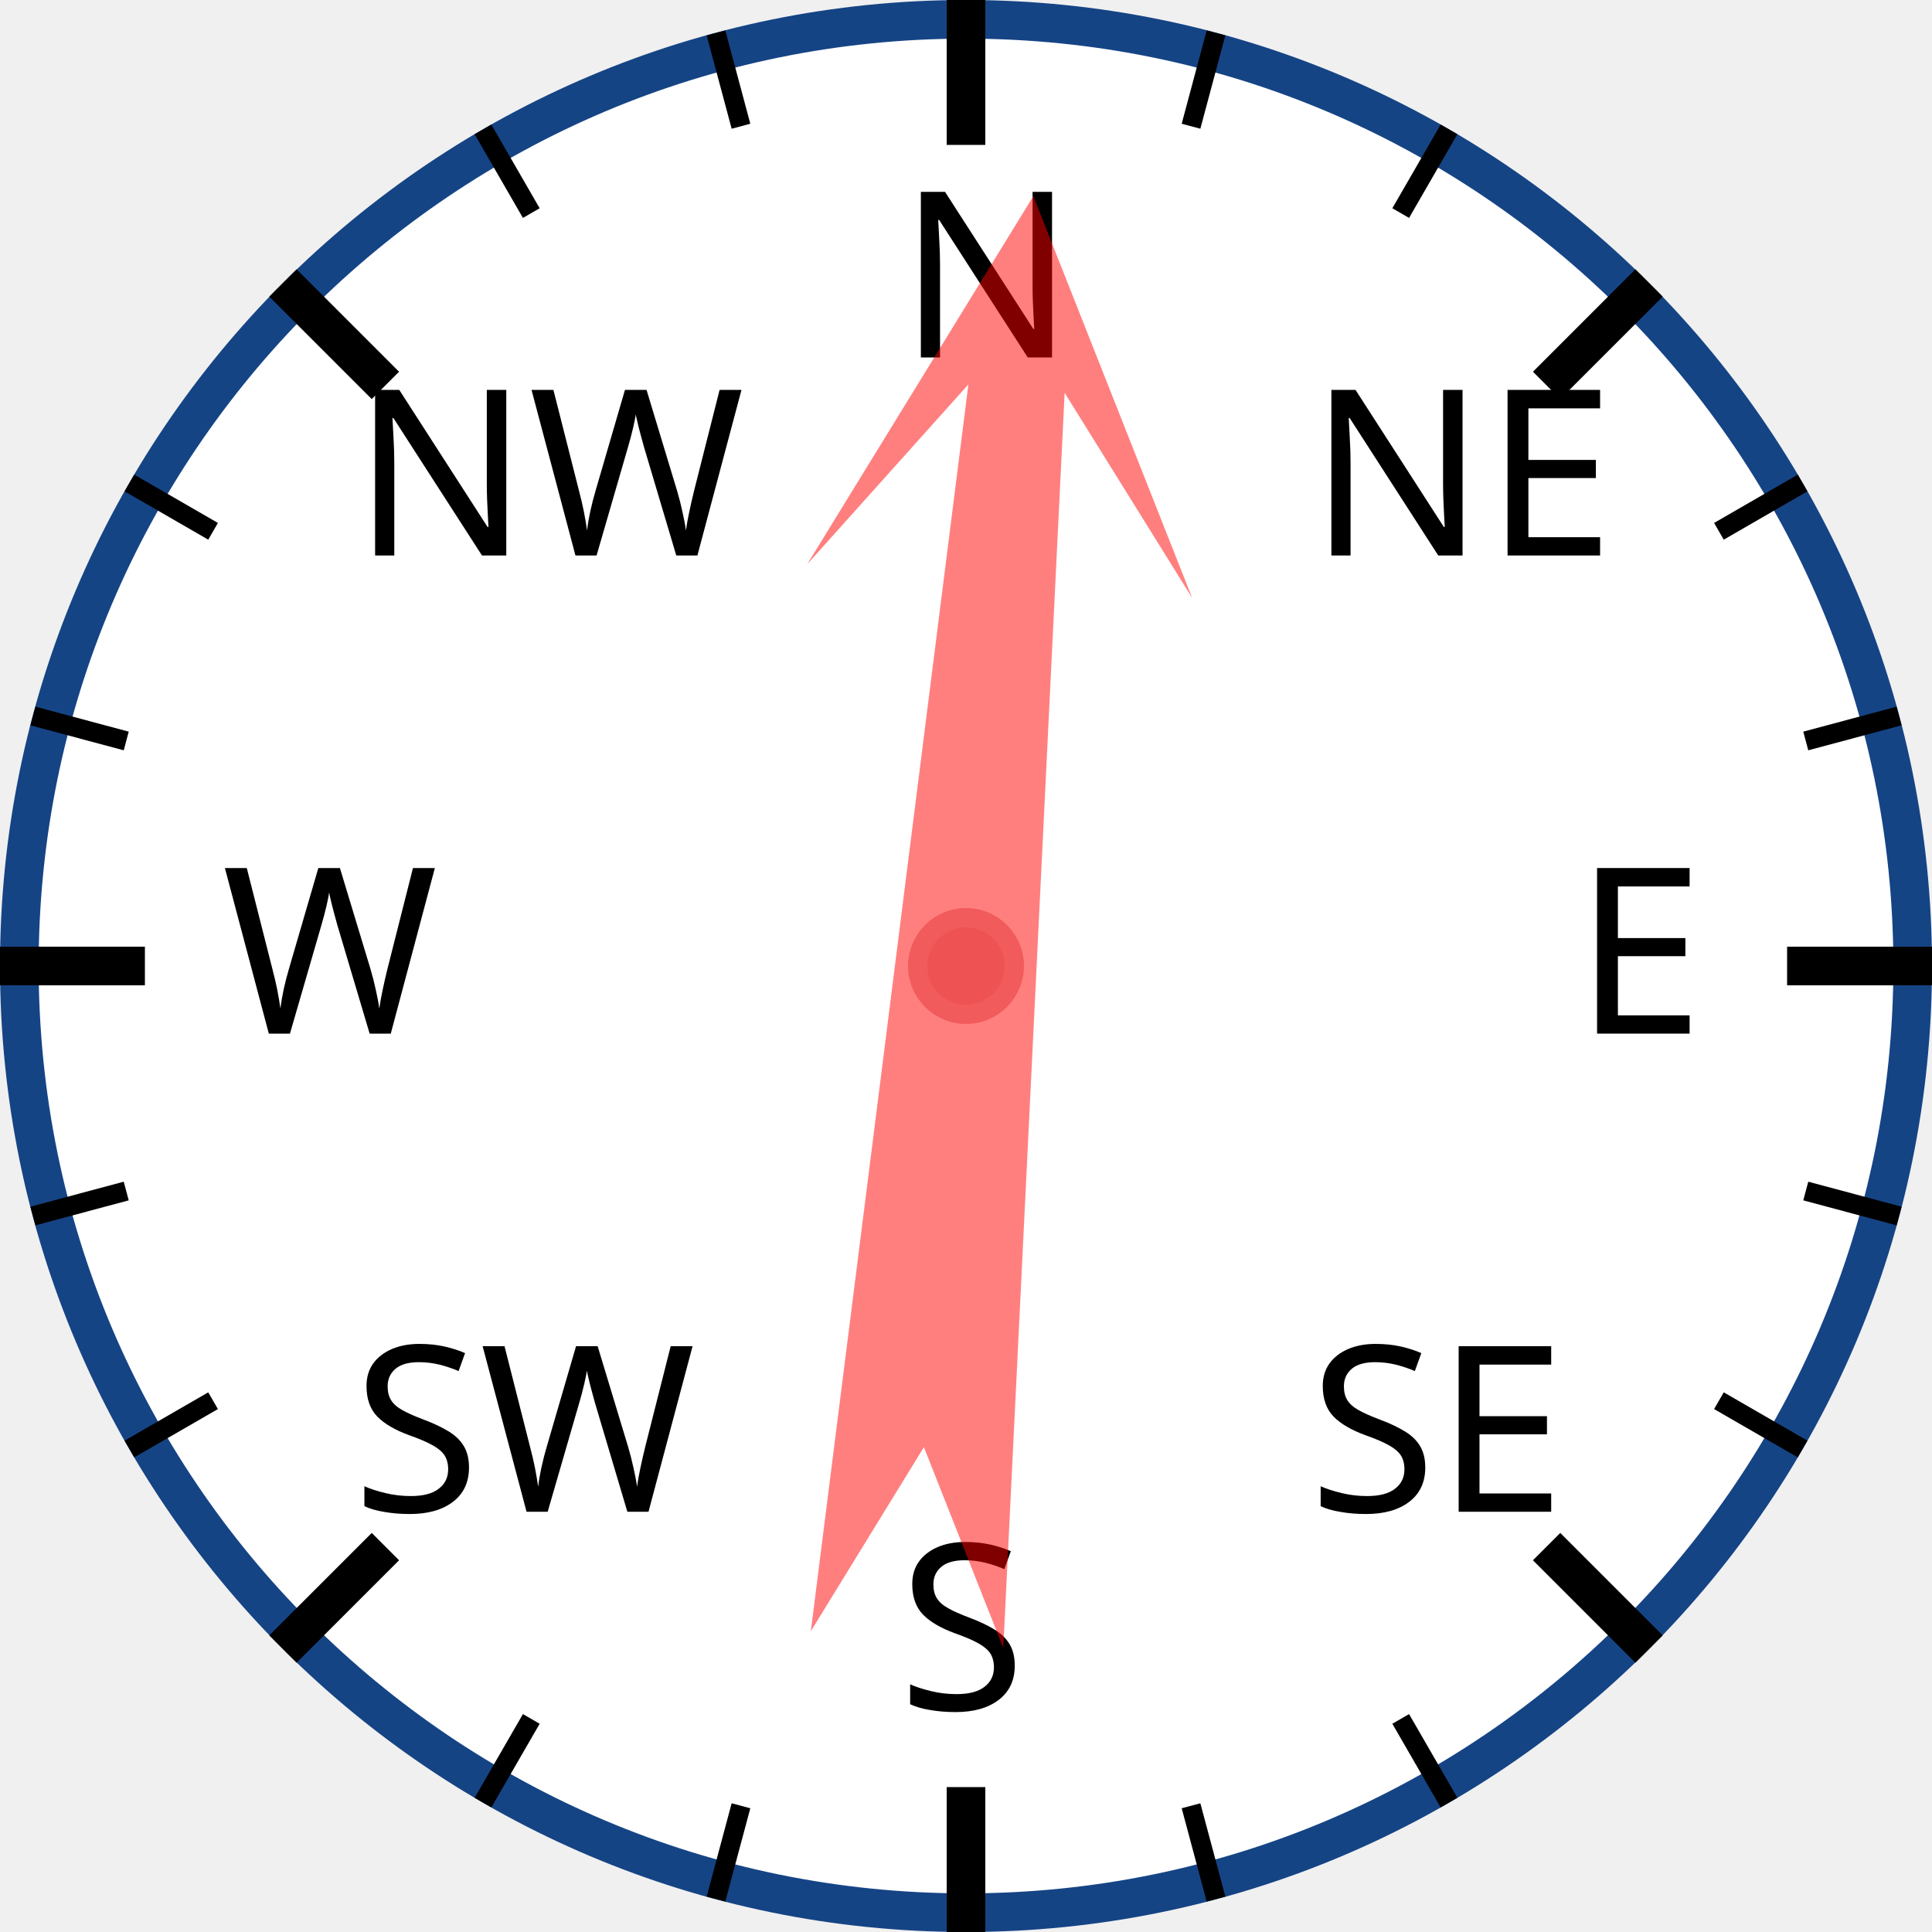
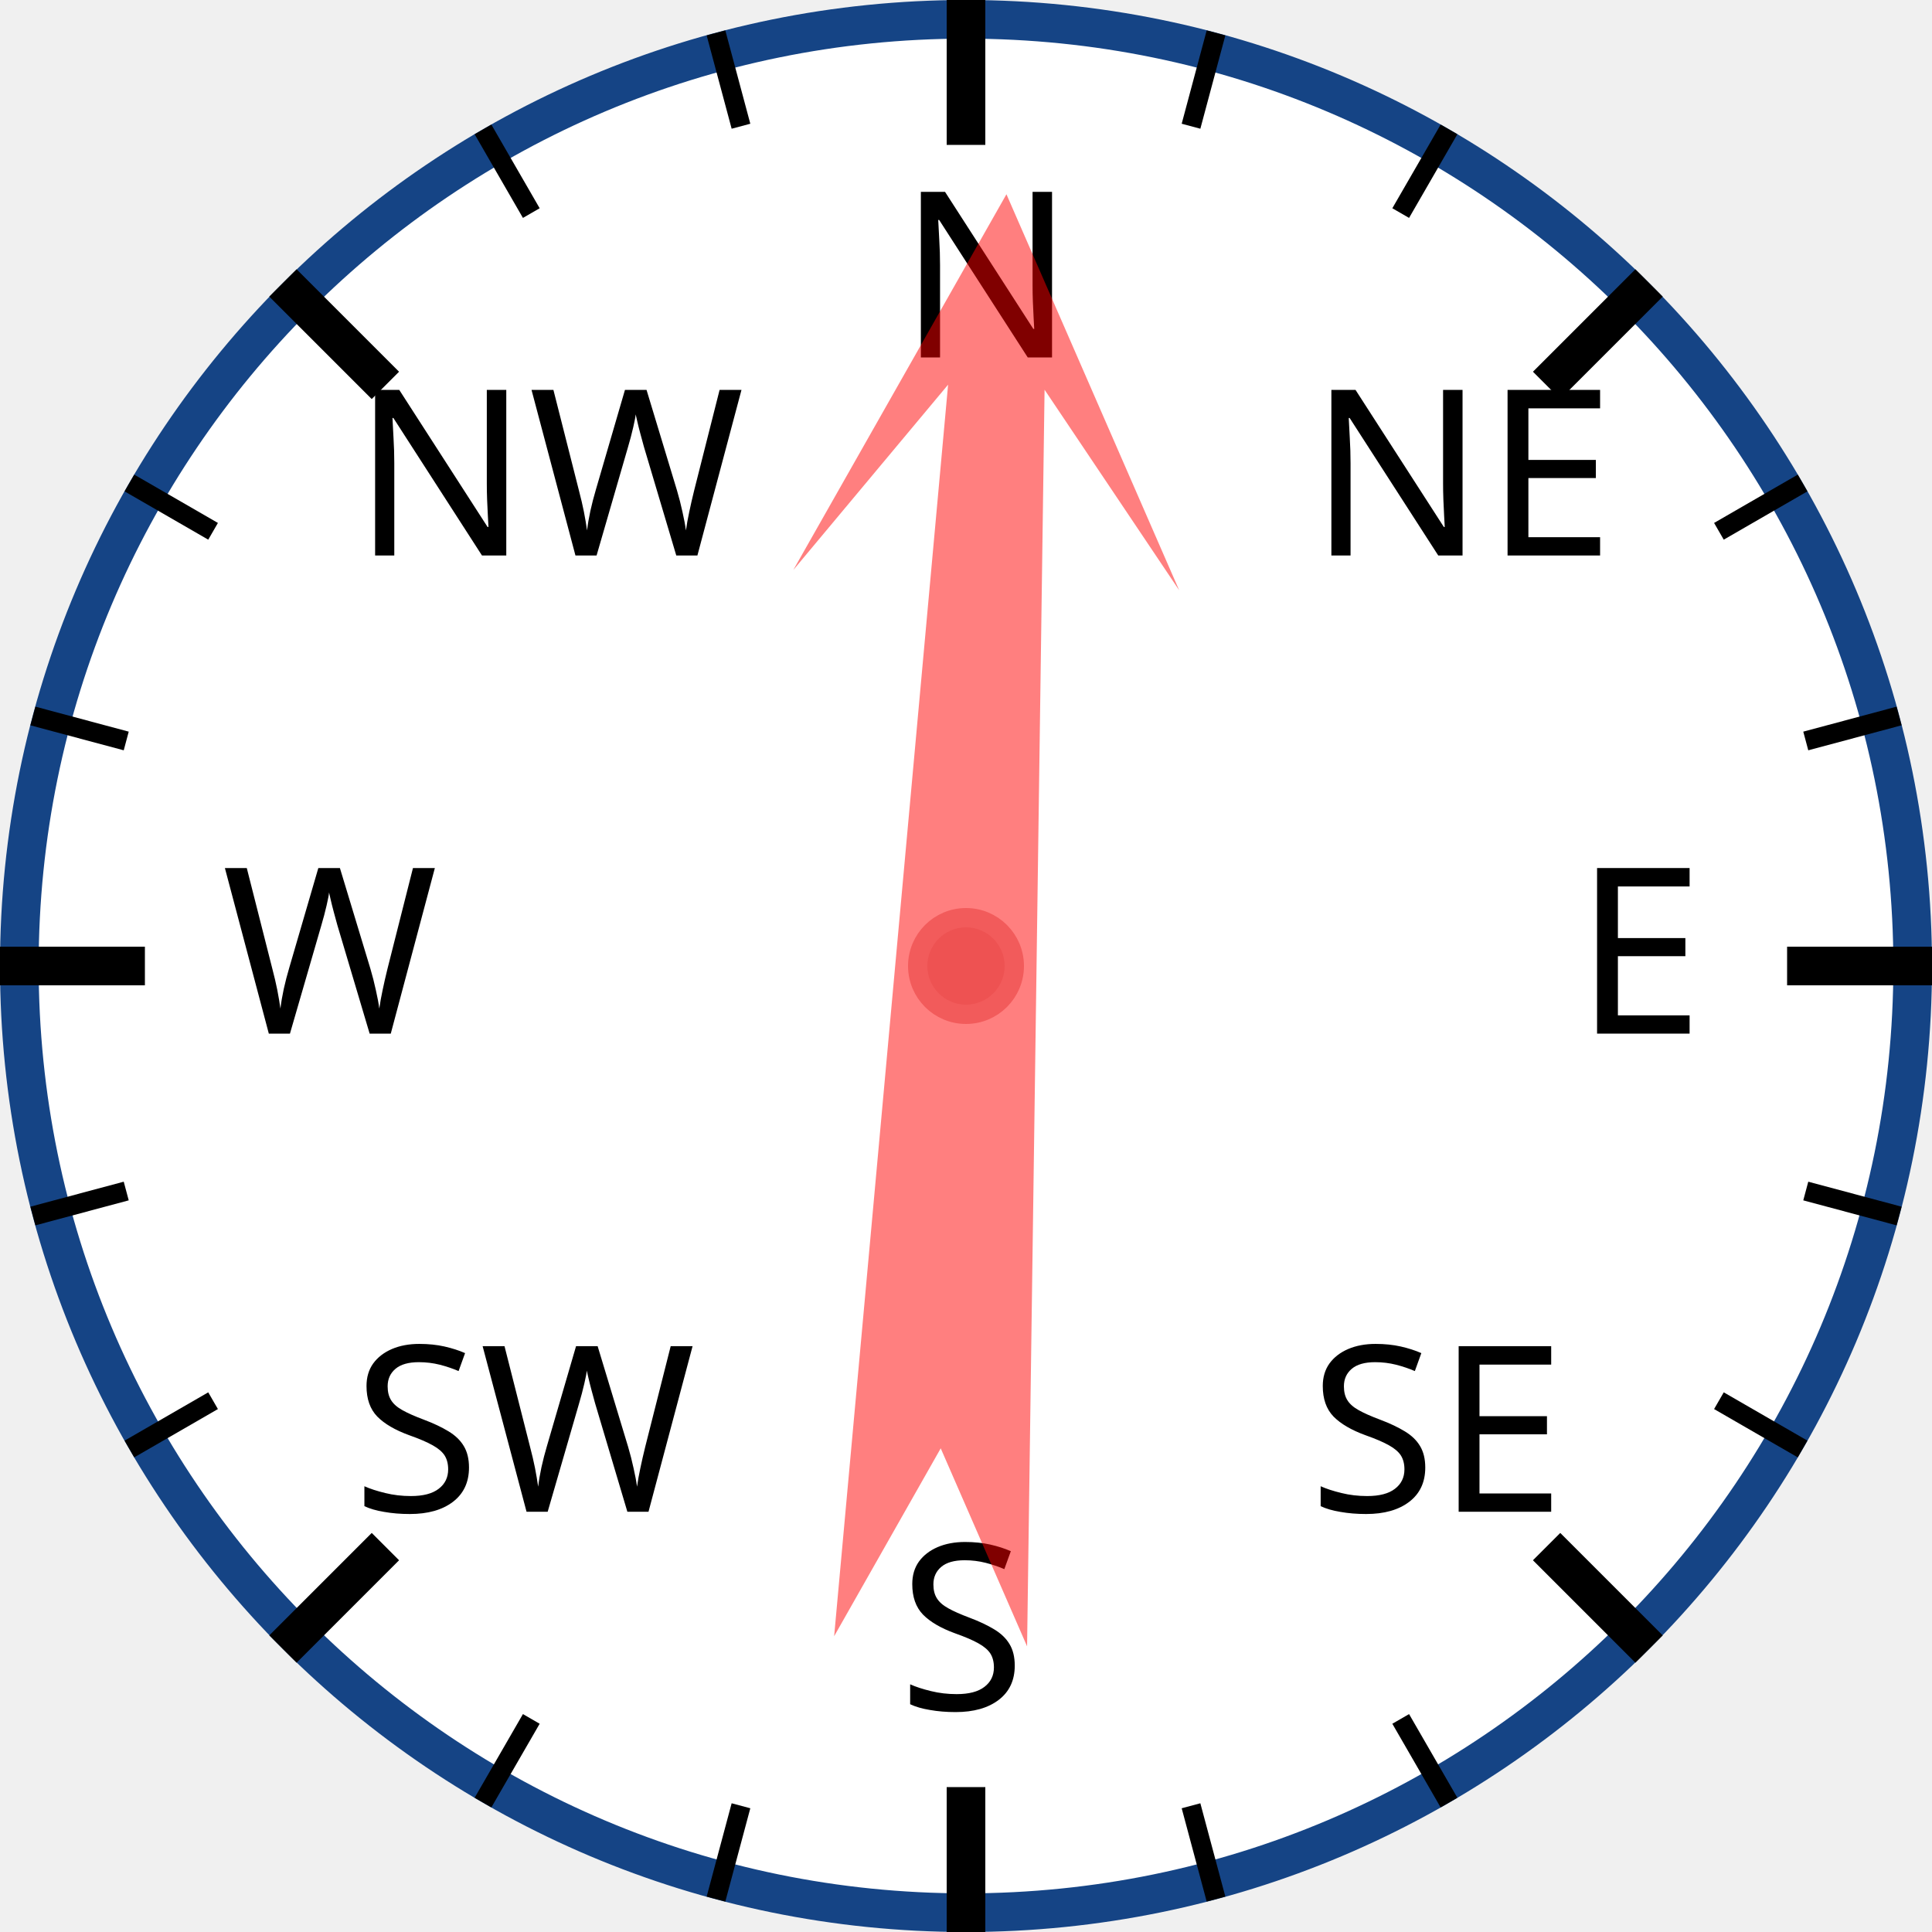
<svg xmlns="http://www.w3.org/2000/svg" width="120px" height="120px" viewBox="0 0 200 200">
  <circle cx="100" cy="100" r="98" style="fill: white; stroke: #154485; stroke-width: 4;" />
  <text x="93.0" y="37.0" style="font-family: sans-serif; font-size: 18pt;">N</text>
  <line x1="100.0" y1="0.0" x2="100.0" y2="15.0" style="stroke: black; stroke-width: 4;" />
  <line x1="74.118" y1="3.407" x2="76.706" y2="13.067" style="stroke: black; stroke-width: 2;" />
  <line x1="50" y1="13.397" x2="55" y2="22.058" style="stroke: black; stroke-width: 2;" />
  <text x="36.503" y="57.503" style="font-family: sans-serif; font-size: 18pt;">NW</text>
  <line x1="29.289" y1="29.289" x2="39.896" y2="39.896" style="stroke: black; stroke-width: 4;" />
  <line x1="13.397" y1="50" x2="22.058" y2="55" style="stroke: black; stroke-width: 2;" />
  <line x1="3.407" y1="74.118" x2="13.067" y2="76.706" style="stroke: black; stroke-width: 2;" />
  <text x="23.0" y="107.0" style="font-family: sans-serif; font-size: 18pt;">W</text>
  <line x1="0.0" y1="100.0" x2="15.0" y2="100.0" style="stroke: black; stroke-width: 4;" />
  <line x1="3.407" y1="125.882" x2="13.067" y2="123.294" style="stroke: black; stroke-width: 2;" />
  <line x1="13.397" y1="150" x2="22.058" y2="145" style="stroke: black; stroke-width: 2;" />
  <text x="36.503" y="156.497" style="font-family: sans-serif; font-size: 18pt;">SW</text>
  <line x1="29.289" y1="170.711" x2="39.896" y2="160.104" style="stroke: black; stroke-width: 4;" />
  <line x1="50" y1="186.603" x2="55" y2="177.942" style="stroke: black; stroke-width: 2;" />
  <line x1="74.118" y1="196.593" x2="76.706" y2="186.933" style="stroke: black; stroke-width: 2;" />
  <text x="93" y="177.0" style="font-family: sans-serif; font-size: 18pt;">S</text>
  <line x1="100" y1="200.0" x2="100" y2="185.0" style="stroke: black; stroke-width: 4;" />
  <line x1="125.882" y1="196.593" x2="123.294" y2="186.933" style="stroke: black; stroke-width: 2;" />
  <line x1="150.0" y1="186.603" x2="145.0" y2="177.942" style="stroke: black; stroke-width: 2;" />
  <text x="135.497" y="156.497" style="font-family: sans-serif; font-size: 18pt;">SE</text>
  <line x1="170.711" y1="170.711" x2="160.104" y2="160.104" style="stroke: black; stroke-width: 4;" />
  <line x1="186.603" y1="150" x2="177.942" y2="145" style="stroke: black; stroke-width: 2;" />
  <line x1="196.593" y1="125.882" x2="186.933" y2="123.294" style="stroke: black; stroke-width: 2;" />
  <text x="163.0" y="107" style="font-family: sans-serif; font-size: 18pt;">E</text>
  <line x1="200.0" y1="100" x2="185.0" y2="100" style="stroke: black; stroke-width: 4;" />
  <line x1="196.593" y1="74.118" x2="186.933" y2="76.706" style="stroke: black; stroke-width: 2;" />
  <line x1="186.603" y1="50" x2="177.942" y2="55" style="stroke: black; stroke-width: 2;" />
  <text x="135.497" y="57.503" style="font-family: sans-serif; font-size: 18pt;">NE</text>
  <line x1="170.711" y1="29.289" x2="160.104" y2="39.896" style="stroke: black; stroke-width: 4;" />
  <line x1="150" y1="13.397" x2="145" y2="22.058" style="stroke: black; stroke-width: 2;" />
  <line x1="125.882" y1="3.407" x2="123.294" y2="13.067" style="stroke: black; stroke-width: 2;" />
-   <polygon points="100 20 120 60 105 40 110 170 100 150 90 170 95 40 80 60" style="fill: red; fill-opacity: 0.5;" transform="rotate(5,100,100)" />
+   <polygon points="100 20 120 60 105 40 110 170 100 150 90 170 95 40 80 60" style="fill: red; fill-opacity: 0.5;" transform="rotate(3,100,100)" />
  <circle cx="100" cy="100" r="5" style="fill: #EE5252; stroke: #F25B5B; stroke-width: 2;" />
</svg>
